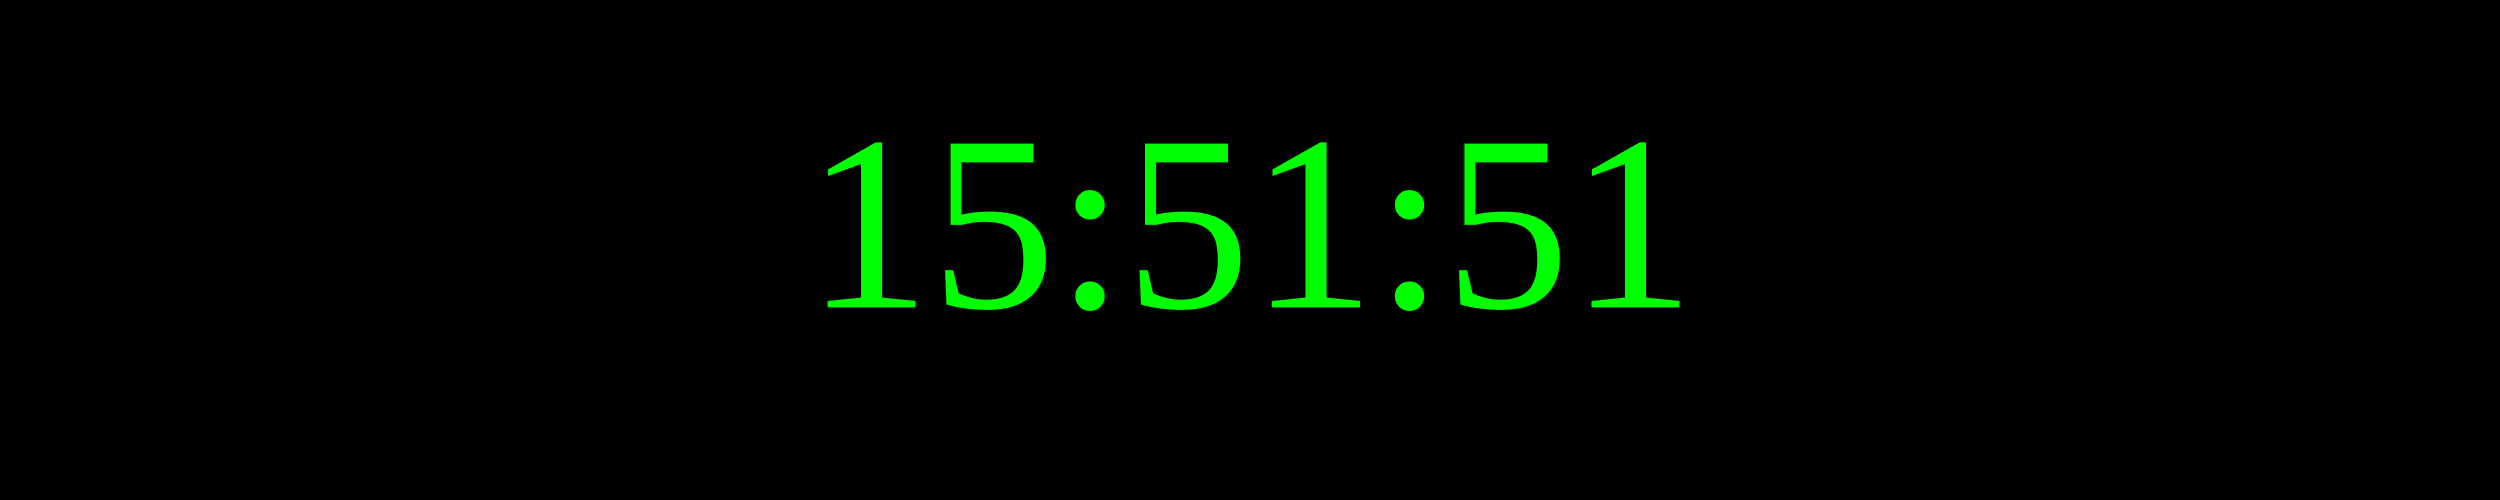
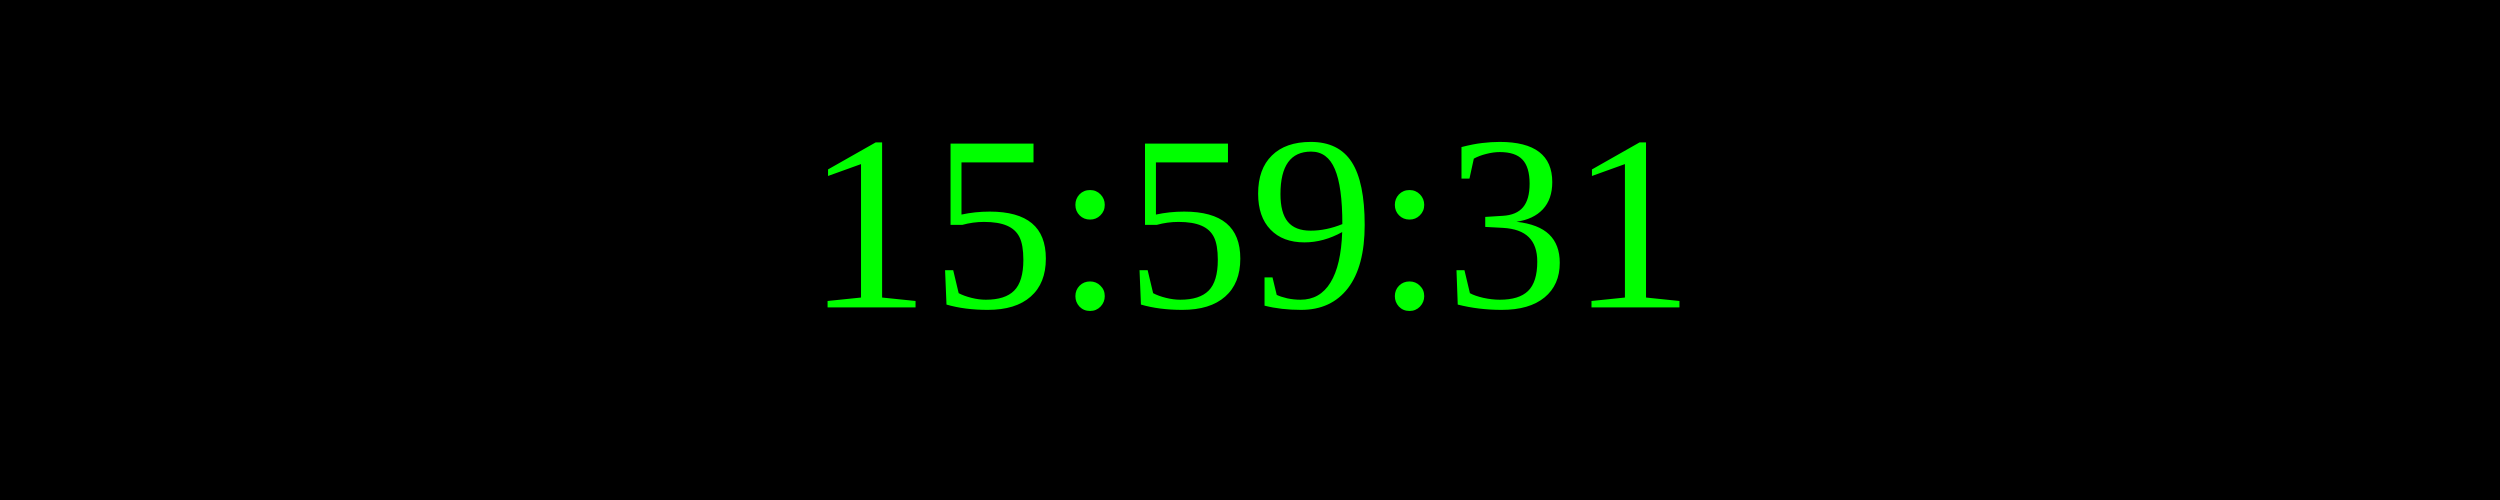
<svg xmlns="http://www.w3.org/2000/svg" width="250" height="50">
  <rect width="100%" height="100%" fill="black" />
  <text x="50%" y="50%" font-size="25" fill="lime" text-anchor="middle" dominant-baseline="middle">
- 15:51:51
+ 15:59:31
</text>
</svg>
